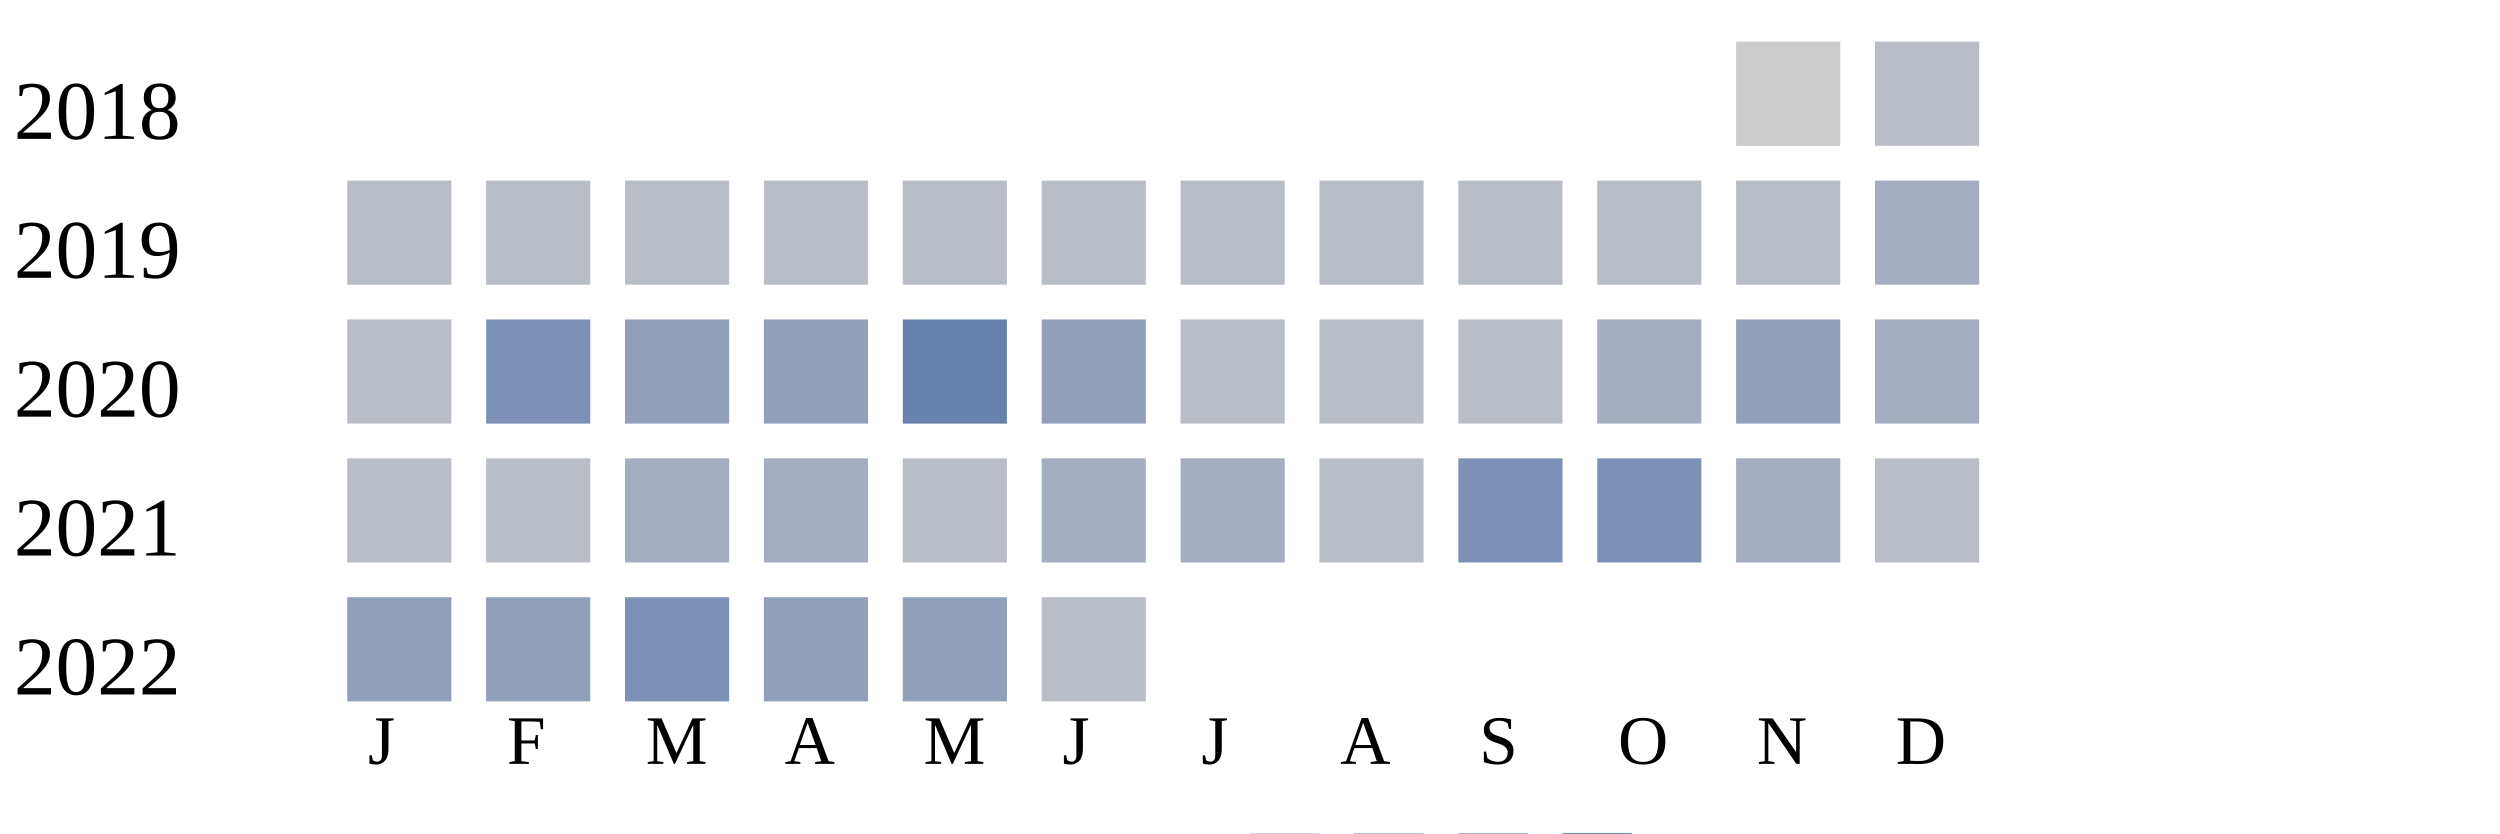
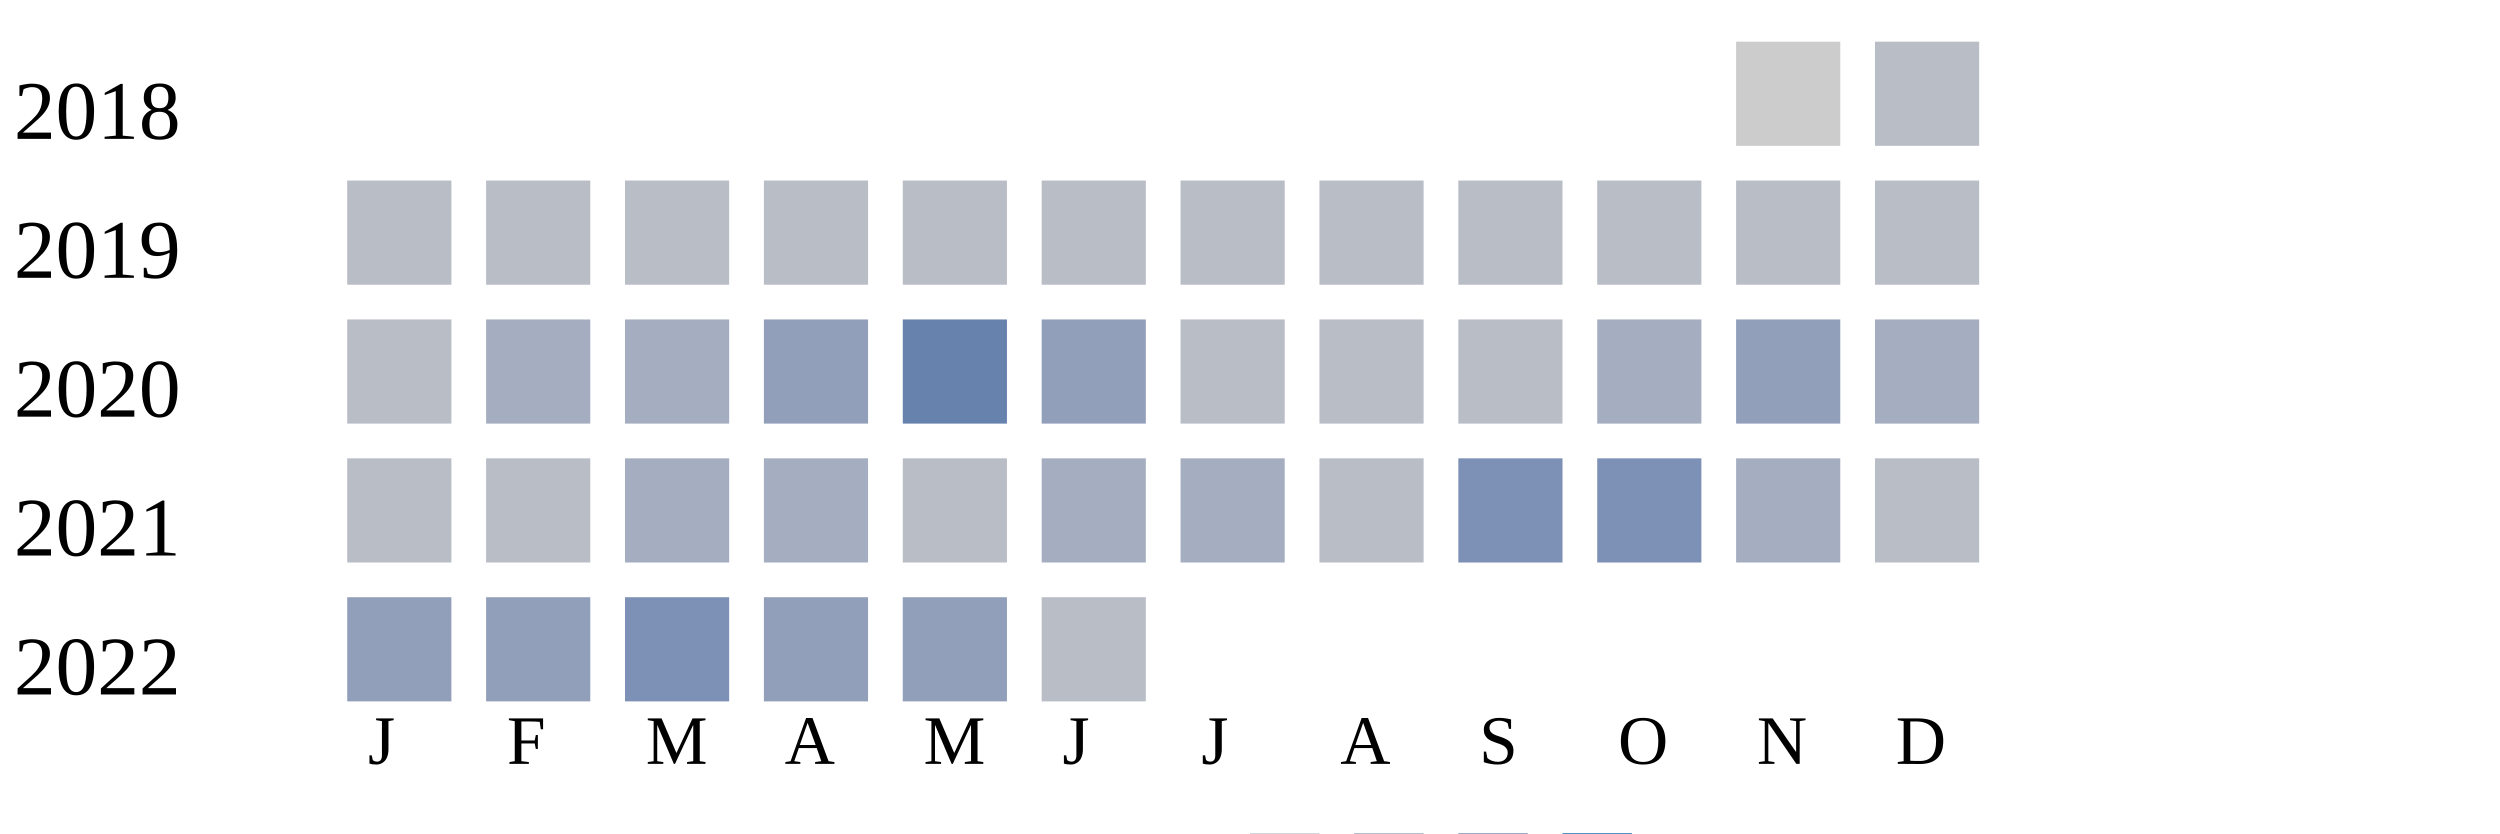
<svg xmlns="http://www.w3.org/2000/svg" width="360" height="120">
  <g transform="translate(0 0)">
    <text x="2" y="20">2018</text>
    <rect x="250" y="6" width="15" height="15" fill="#cccccc" />
    <rect x="270" y="6" width="15" height="15" fill="#b9bdc6" />
  </g>
  <g transform="translate(0 20)">
    <text x="2" y="20">2019</text>
    <rect x="50" y="6" width="15" height="15" fill="#b9bdc6" />
    <rect x="70" y="6" width="15" height="15" fill="#b9bdc6" />
    <rect x="90" y="6" width="15" height="15" fill="#b9bdc6" />
    <rect x="110" y="6" width="15" height="15" fill="#b9bdc6" />
    <rect x="130" y="6" width="15" height="15" fill="#b9bdc6" />
    <rect x="150" y="6" width="15" height="15" fill="#b9bdc6" />
    <rect x="170" y="6" width="15" height="15" fill="#b9bdc6" />
    <rect x="190" y="6" width="15" height="15" fill="#b9bdc6" />
    <rect x="210" y="6" width="15" height="15" fill="#b9bdc6" />
    <rect x="230" y="6" width="15" height="15" fill="#b9bdc6" />
    <rect x="250" y="6" width="15" height="15" fill="#b9bdc6" />
-     <rect x="270" y="6" width="15" height="15" fill="#a5aec0" />
+     <rect x="270" y="6" width="15" height="15" fill="#b9bdc6" />
  </g>
  <g transform="translate(0 40)">
    <text x="2" y="20">2020</text>
    <rect x="50" y="6" width="15" height="15" fill="#b9bdc6" />
-     <rect x="70" y="6" width="15" height="15" fill="#7d90b5" />
-     <rect x="90" y="6" width="15" height="15" fill="#919fba" />
+     <rect x="70" y="6" width="15" height="15" fill="#a5aec0" />
+     <rect x="90" y="6" width="15" height="15" fill="#a5aec0" />
    <rect x="110" y="6" width="15" height="15" fill="#919fba" />
    <rect x="130" y="6" width="15" height="15" fill="#6882ae" />
    <rect x="150" y="6" width="15" height="15" fill="#919fba" />
    <rect x="170" y="6" width="15" height="15" fill="#b9bdc6" />
    <rect x="190" y="6" width="15" height="15" fill="#b9bdc6" />
    <rect x="210" y="6" width="15" height="15" fill="#b9bdc6" />
    <rect x="230" y="6" width="15" height="15" fill="#a5aec0" />
    <rect x="250" y="6" width="15" height="15" fill="#919fba" />
    <rect x="270" y="6" width="15" height="15" fill="#a5aec0" />
  </g>
  <g transform="translate(0 60)">
    <text x="2" y="20">2021</text>
    <rect x="50" y="6" width="15" height="15" fill="#b9bdc6" />
    <rect x="70" y="6" width="15" height="15" fill="#b9bdc6" />
    <rect x="90" y="6" width="15" height="15" fill="#a5aec0" />
    <rect x="110" y="6" width="15" height="15" fill="#a5aec0" />
    <rect x="130" y="6" width="15" height="15" fill="#b9bdc6" />
    <rect x="150" y="6" width="15" height="15" fill="#a5aec0" />
    <rect x="170" y="6" width="15" height="15" fill="#a5aec0" />
    <rect x="190" y="6" width="15" height="15" fill="#b9bdc6" />
    <rect x="210" y="6" width="15" height="15" fill="#7d90b5" />
    <rect x="230" y="6" width="15" height="15" fill="#7d90b5" />
    <rect x="250" y="6" width="15" height="15" fill="#a5aec0" />
    <rect x="270" y="6" width="15" height="15" fill="#b9bdc6" />
  </g>
  <g transform="translate(0 80)">
    <text x="2" y="20">2022</text>
    <rect x="50" y="6" width="15" height="15" fill="#919fba" />
    <rect x="70" y="6" width="15" height="15" fill="#919fba" />
    <rect x="90" y="6" width="15" height="15" fill="#7d90b5" />
    <rect x="110" y="6" width="15" height="15" fill="#919fba" />
    <rect x="130" y="6" width="15" height="15" fill="#919fba" />
    <rect x="150" y="6" width="15" height="15" fill="#b9bdc6" />
  </g>
  <text style="font-size: 10px; text-align: center" x="53" y="110">J</text>
  <text style="font-size: 10px; text-align: center" x="73" y="110">F</text>
  <text style="font-size: 10px; text-align: center" x="93" y="110">M</text>
  <text style="font-size: 10px; text-align: center" x="113" y="110">A</text>
  <text style="font-size: 10px; text-align: center" x="133" y="110">M</text>
  <text style="font-size: 10px; text-align: center" x="153" y="110">J</text>
  <text style="font-size: 10px; text-align: center" x="173" y="110">J</text>
  <text style="font-size: 10px; text-align: center" x="193" y="110">A</text>
  <text style="font-size: 10px; text-align: center" x="213" y="110">S</text>
  <text style="font-size: 10px; text-align: center" x="233" y="110">O</text>
  <text style="font-size: 10px; text-align: center" x="253" y="110">N</text>
  <text style="font-size: 10px; text-align: center" x="273" y="110">D</text>
  <text style="font-size: 10px;" x="155" y="129">Less</text>
  <rect fill="#b9bdc6" width="10" height="10" x="180" y="120" />
  <rect fill="#919fba" width="10" height="10" x="195" y="120" />
  <rect fill="#6882ae" width="10" height="10" x="210" y="120" />
  <rect fill="#005a9c" width="10" height="10" x="225" y="120" />
  <text x="240" y="129" style="font-size: 10px;">More</text>
</svg>
